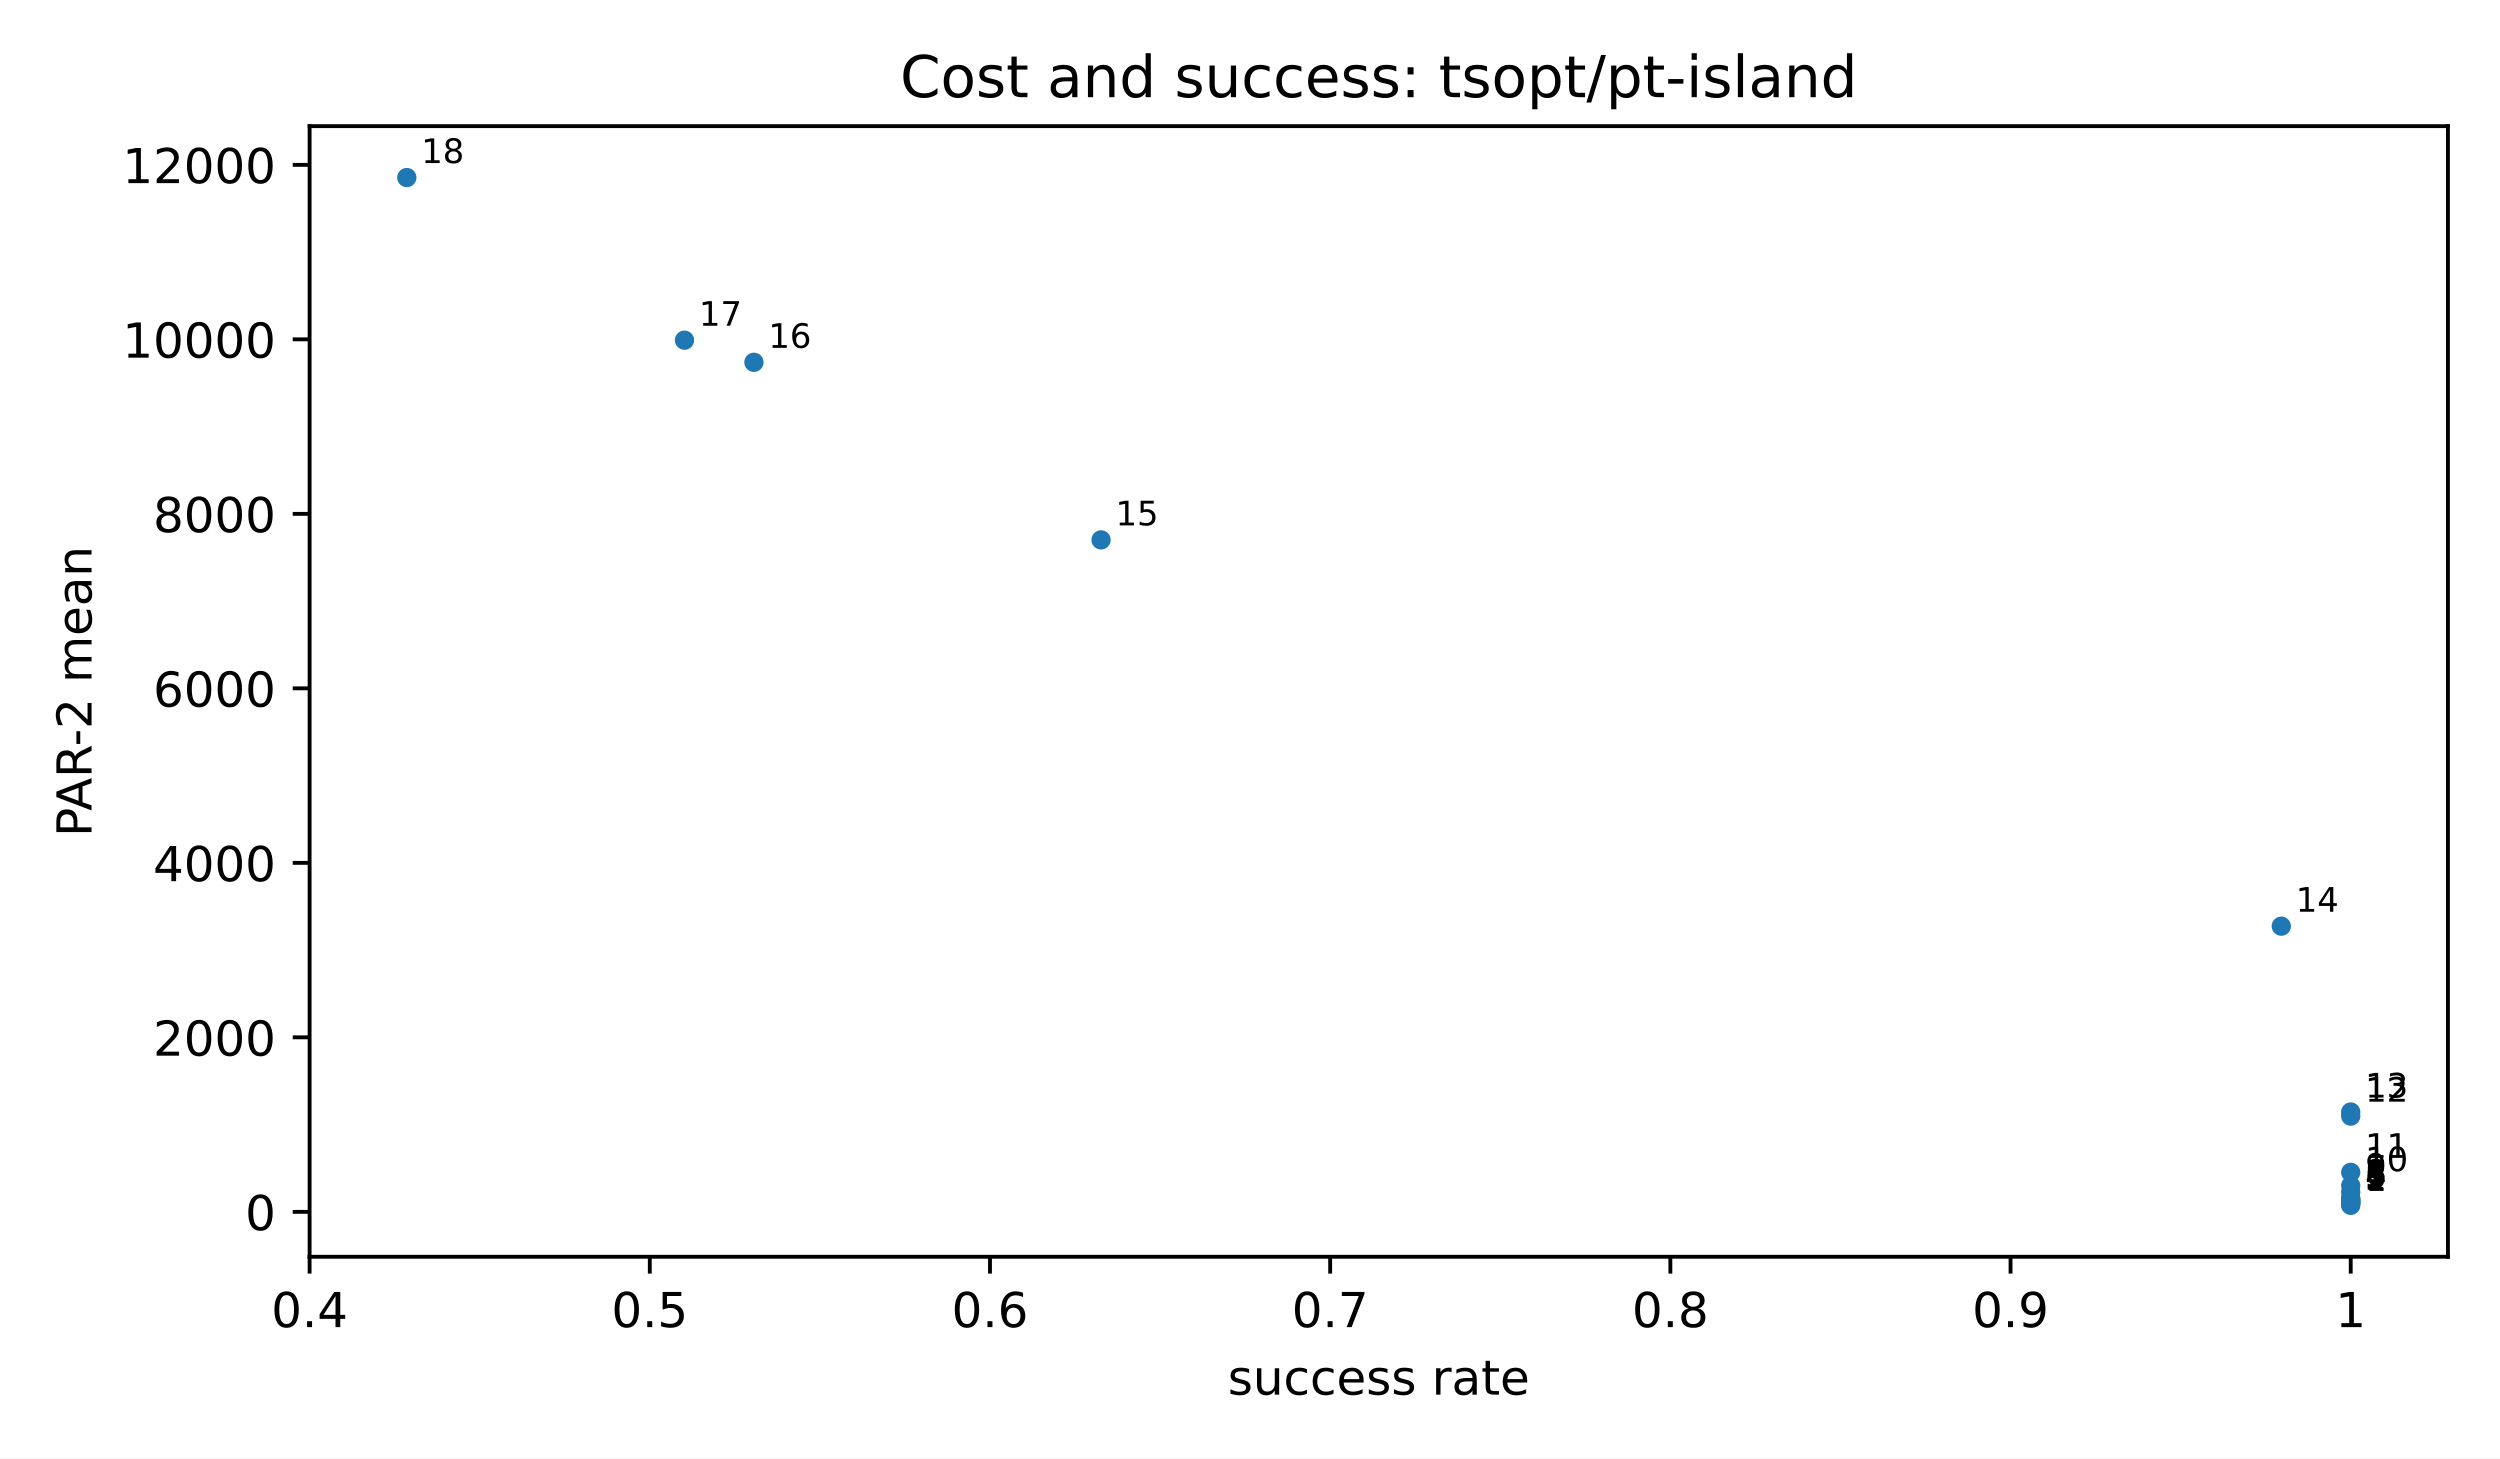
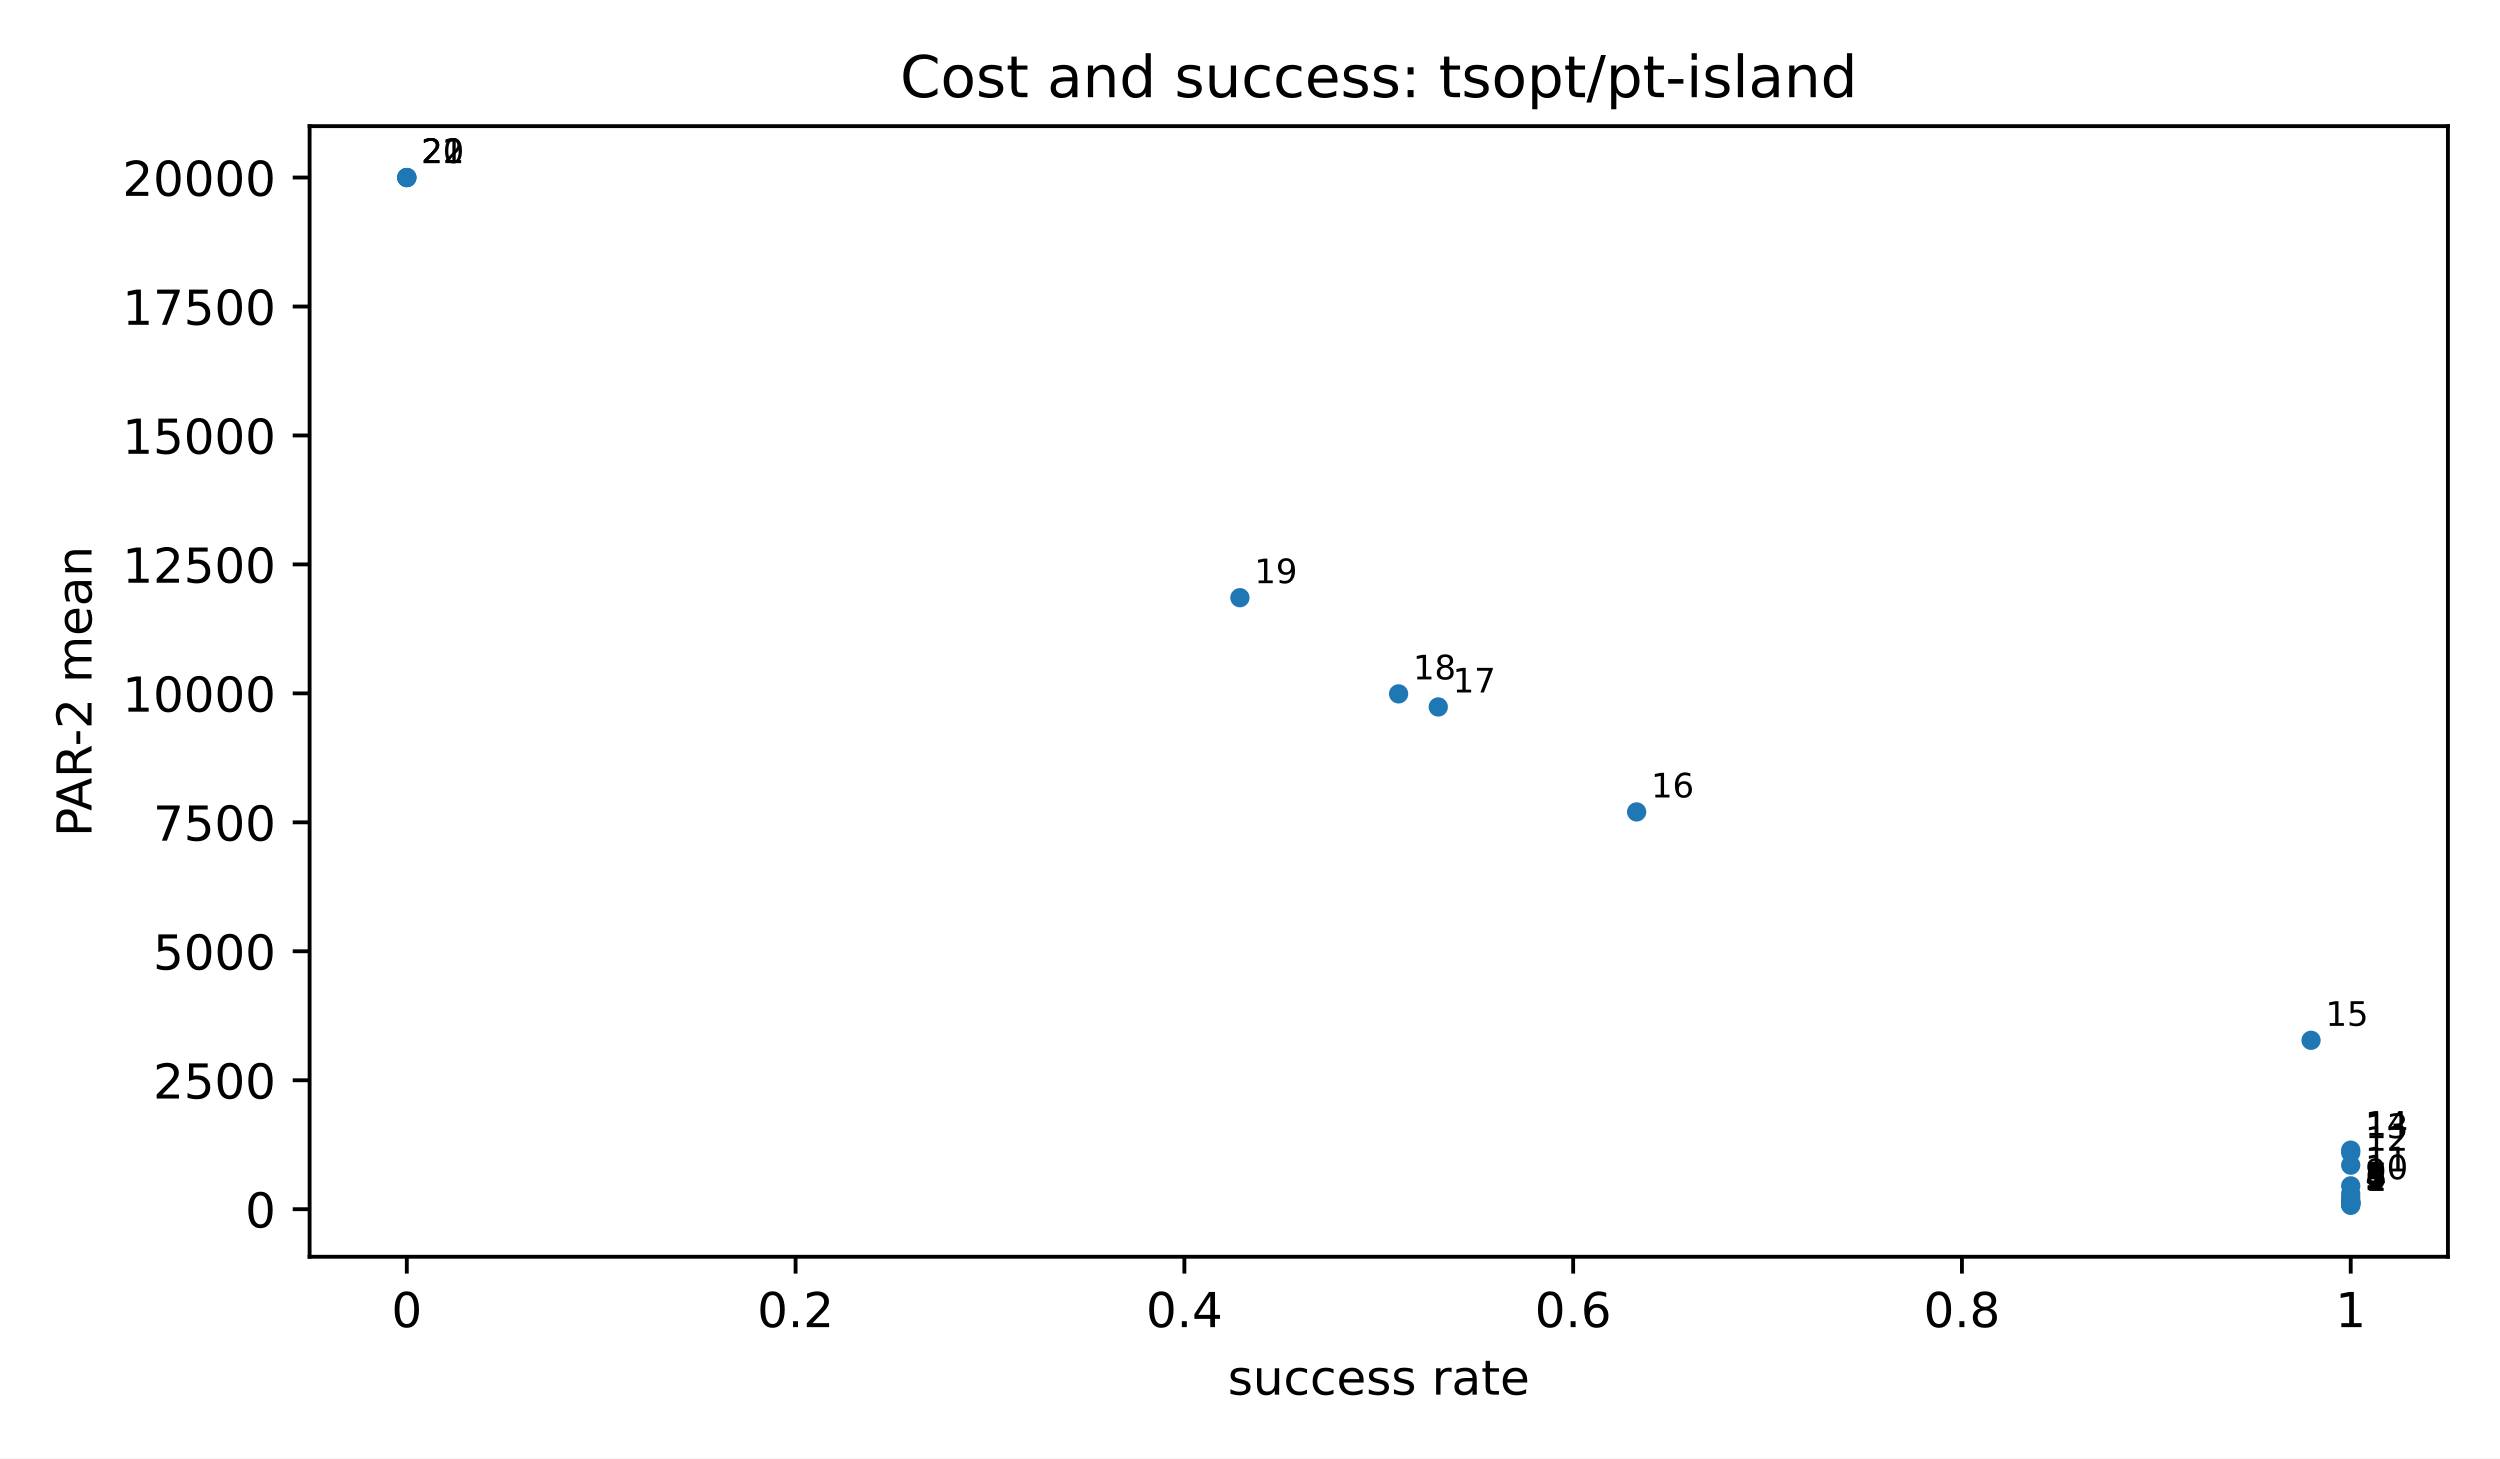
<svg xmlns="http://www.w3.org/2000/svg" xmlns:xlink="http://www.w3.org/1999/xlink" width="518.4pt" height="302.4pt" viewBox="0 0 518.4 302.4" version="1.1">
  <defs>
    <style type="text/css">*{stroke-linejoin: round; stroke-linecap: butt}</style>
  </defs>
  <g id="figure_1">
    <g id="patch_1">
      <path d="M 0 302.4  L 518.4 302.4  L 518.4 0  L 0 0  z " style="fill: #ffffff" />
    </g>
    <g id="axes_1">
      <g id="patch_2">
        <path d="M 64.2 260.6  L 507.6 260.6  L 507.6 26.16  L 64.2 26.16  z " style="fill: #ffffff" />
      </g>
      <g id="PathCollection_1">
        <defs>
          <path id="m2d8934182f" d="M 0 2  C 0.53 2 1.039 1.789 1.414 1.414  C 1.789 1.039 2 0.53 2 0  C 2 -0.53 1.789 -1.039 1.414 -1.414  C 1.039 -1.789 0.53 -2 0 -2  C -0.53 -2 -1.039 -1.789 -1.414 -1.414  C -1.789 -1.039 -2 -0.53 -2 0  C -2 0.53 -1.789 1.039 -1.414 1.414  C -1.039 1.789 -0.53 2 0 2  z " />
        </defs>
        <g clip-path="url(#p3300185fd4)">
          <use xlink:href="#m2d8934182f" x="487.445" y="249.944" style="fill: #1f77b4" />
-           <use xlink:href="#m2d8934182f" x="487.445" y="249.704" style="fill: #1f77b4" />
-           <use xlink:href="#m2d8934182f" x="487.445" y="249.363" style="fill: #1f77b4" />
-           <use xlink:href="#m2d8934182f" x="487.445" y="249.319" style="fill: #1f77b4" />
-           <use xlink:href="#m2d8934182f" x="487.445" y="249.208" style="fill: #1f77b4" />
-           <use xlink:href="#m2d8934182f" x="487.445" y="248.865" style="fill: #1f77b4" />
-           <use xlink:href="#m2d8934182f" x="487.445" y="248.643" style="fill: #1f77b4" />
-           <use xlink:href="#m2d8934182f" x="487.445" y="248.473" style="fill: #1f77b4" />
-           <use xlink:href="#m2d8934182f" x="487.445" y="247.237" style="fill: #1f77b4" />
-           <use xlink:href="#m2d8934182f" x="487.445" y="245.867" style="fill: #1f77b4" />
-           <use xlink:href="#m2d8934182f" x="487.445" y="243.097" style="fill: #1f77b4" />
-           <use xlink:href="#m2d8934182f" x="487.445" y="231.443" style="fill: #1f77b4" />
-           <use xlink:href="#m2d8934182f" x="487.445" y="230.585" style="fill: #1f77b4" />
-           <use xlink:href="#m2d8934182f" x="473.049" y="192.052" style="fill: #1f77b4" />
-           <use xlink:href="#m2d8934182f" x="228.316" y="111.949" style="fill: #1f77b4" />
-           <use xlink:href="#m2d8934182f" x="156.335" y="75.13" style="fill: #1f77b4" />
-           <use xlink:href="#m2d8934182f" x="141.939" y="70.543" style="fill: #1f77b4" />
+           <use xlink:href="#m2d8934182f" x="487.445" y="249.802" style="fill: #1f77b4" />
+           <use xlink:href="#m2d8934182f" x="487.445" y="249.6" style="fill: #1f77b4" />
+           <use xlink:href="#m2d8934182f" x="487.445" y="249.575" style="fill: #1f77b4" />
+           <use xlink:href="#m2d8934182f" x="487.445" y="249.509" style="fill: #1f77b4" />
+           <use xlink:href="#m2d8934182f" x="487.445" y="249.306" style="fill: #1f77b4" />
+           <use xlink:href="#m2d8934182f" x="487.445" y="249.175" style="fill: #1f77b4" />
+           <use xlink:href="#m2d8934182f" x="487.445" y="249.074" style="fill: #1f77b4" />
+           <use xlink:href="#m2d8934182f" x="487.445" y="248.343" style="fill: #1f77b4" />
+           <use xlink:href="#m2d8934182f" x="487.445" y="247.533" style="fill: #1f77b4" />
+           <use xlink:href="#m2d8934182f" x="487.445" y="245.896" style="fill: #1f77b4" />
+           <use xlink:href="#m2d8934182f" x="487.445" y="241.615" style="fill: #1f77b4" />
+           <use xlink:href="#m2d8934182f" x="487.445" y="239.006" style="fill: #1f77b4" />
+           <use xlink:href="#m2d8934182f" x="487.445" y="238.499" style="fill: #1f77b4" />
+           <use xlink:href="#m2d8934182f" x="479.219" y="215.718" style="fill: #1f77b4" />
+           <use xlink:href="#m2d8934182f" x="339.371" y="168.36" style="fill: #1f77b4" />
+           <use xlink:href="#m2d8934182f" x="298.24" y="146.593" style="fill: #1f77b4" />
+           <use xlink:href="#m2d8934182f" x="290.013" y="143.881" style="fill: #1f77b4" />
+           <use xlink:href="#m2d8934182f" x="257.108" y="123.941" style="fill: #1f77b4" />
+           <use xlink:href="#m2d8934182f" x="84.355" y="36.816" style="fill: #1f77b4" />
+           <use xlink:href="#m2d8934182f" x="84.355" y="36.816" style="fill: #1f77b4" />
          <use xlink:href="#m2d8934182f" x="84.355" y="36.816" style="fill: #1f77b4" />
        </g>
      </g>
      <g id="matplotlib.axis_1">
        <g id="xtick_1">
          <g id="line2d_1">
            <defs>
              <path id="m8ea4d47d77" d="M 0 0  L 0 3.5  " style="stroke: #000000; stroke-width: 0.8" />
            </defs>
            <g>
-               <use xlink:href="#m8ea4d47d77" x="64.2" y="260.6" style="stroke: #000000; stroke-width: 0.8" />
+               <use xlink:href="#m8ea4d47d77" x="84.355" y="260.6" style="stroke: #000000; stroke-width: 0.8" />
            </g>
          </g>
          <g id="text_1">
-             <text style="font-size: 10px; font-family: 'DejaVu Sans', 'Bitstream Vera Sans', 'Computer Modern Sans Serif', 'Lucida Grande', 'Verdana', 'Geneva', 'Lucid', 'Arial', 'Helvetica', 'Avant Garde', sans-serif; text-anchor: middle" x="64.2" y="275.198" transform="rotate(-0 64.2 275.1977)">0.4</text>
+             <text style="font-size: 10px; font-family: 'DejaVu Sans', 'Bitstream Vera Sans', 'Computer Modern Sans Serif', 'Lucida Grande', 'Verdana', 'Geneva', 'Lucid', 'Arial', 'Helvetica', 'Avant Garde', sans-serif; text-anchor: middle" x="84.355" y="275.198" transform="rotate(-0 84.35455 275.1977)">0</text>
          </g>
        </g>
        <g id="xtick_2">
          <g id="line2d_2">
            <g>
-               <use xlink:href="#m8ea4d47d77" x="134.741" y="260.6" style="stroke: #000000; stroke-width: 0.8" />
+               <use xlink:href="#m8ea4d47d77" x="164.973" y="260.6" style="stroke: #000000; stroke-width: 0.8" />
            </g>
          </g>
          <g id="text_2">
-             <text style="font-size: 10px; font-family: 'DejaVu Sans', 'Bitstream Vera Sans', 'Computer Modern Sans Serif', 'Lucida Grande', 'Verdana', 'Geneva', 'Lucid', 'Arial', 'Helvetica', 'Avant Garde', sans-serif; text-anchor: middle" x="134.741" y="275.198" transform="rotate(-0 134.7409 275.1977)">0.5</text>
+             <text style="font-size: 10px; font-family: 'DejaVu Sans', 'Bitstream Vera Sans', 'Computer Modern Sans Serif', 'Lucida Grande', 'Verdana', 'Geneva', 'Lucid', 'Arial', 'Helvetica', 'Avant Garde', sans-serif; text-anchor: middle" x="164.973" y="275.198" transform="rotate(-0 164.9727 275.1977)">0.2</text>
          </g>
        </g>
        <g id="xtick_3">
          <g id="line2d_3">
            <g>
-               <use xlink:href="#m8ea4d47d77" x="205.282" y="260.6" style="stroke: #000000; stroke-width: 0.8" />
+               <use xlink:href="#m8ea4d47d77" x="245.591" y="260.6" style="stroke: #000000; stroke-width: 0.8" />
            </g>
          </g>
          <g id="text_3">
-             <text style="font-size: 10px; font-family: 'DejaVu Sans', 'Bitstream Vera Sans', 'Computer Modern Sans Serif', 'Lucida Grande', 'Verdana', 'Geneva', 'Lucid', 'Arial', 'Helvetica', 'Avant Garde', sans-serif; text-anchor: middle" x="205.282" y="275.198" transform="rotate(-0 205.2818 275.1977)">0.6</text>
+             <text style="font-size: 10px; font-family: 'DejaVu Sans', 'Bitstream Vera Sans', 'Computer Modern Sans Serif', 'Lucida Grande', 'Verdana', 'Geneva', 'Lucid', 'Arial', 'Helvetica', 'Avant Garde', sans-serif; text-anchor: middle" x="245.591" y="275.198" transform="rotate(-0 245.5909 275.1977)">0.4</text>
          </g>
        </g>
        <g id="xtick_4">
          <g id="line2d_4">
            <g>
-               <use xlink:href="#m8ea4d47d77" x="275.823" y="260.6" style="stroke: #000000; stroke-width: 0.8" />
+               <use xlink:href="#m8ea4d47d77" x="326.209" y="260.6" style="stroke: #000000; stroke-width: 0.8" />
            </g>
          </g>
          <g id="text_4">
-             <text style="font-size: 10px; font-family: 'DejaVu Sans', 'Bitstream Vera Sans', 'Computer Modern Sans Serif', 'Lucida Grande', 'Verdana', 'Geneva', 'Lucid', 'Arial', 'Helvetica', 'Avant Garde', sans-serif; text-anchor: middle" x="275.823" y="275.198" transform="rotate(-0 275.8227 275.1977)">0.7</text>
+             <text style="font-size: 10px; font-family: 'DejaVu Sans', 'Bitstream Vera Sans', 'Computer Modern Sans Serif', 'Lucida Grande', 'Verdana', 'Geneva', 'Lucid', 'Arial', 'Helvetica', 'Avant Garde', sans-serif; text-anchor: middle" x="326.209" y="275.198" transform="rotate(-0 326.2091 275.1977)">0.6</text>
          </g>
        </g>
        <g id="xtick_5">
          <g id="line2d_5">
            <g>
-               <use xlink:href="#m8ea4d47d77" x="346.364" y="260.6" style="stroke: #000000; stroke-width: 0.8" />
+               <use xlink:href="#m8ea4d47d77" x="406.827" y="260.6" style="stroke: #000000; stroke-width: 0.8" />
            </g>
          </g>
          <g id="text_5">
-             <text style="font-size: 10px; font-family: 'DejaVu Sans', 'Bitstream Vera Sans', 'Computer Modern Sans Serif', 'Lucida Grande', 'Verdana', 'Geneva', 'Lucid', 'Arial', 'Helvetica', 'Avant Garde', sans-serif; text-anchor: middle" x="346.364" y="275.198" transform="rotate(-0 346.3636 275.1977)">0.8</text>
+             <text style="font-size: 10px; font-family: 'DejaVu Sans', 'Bitstream Vera Sans', 'Computer Modern Sans Serif', 'Lucida Grande', 'Verdana', 'Geneva', 'Lucid', 'Arial', 'Helvetica', 'Avant Garde', sans-serif; text-anchor: middle" x="406.827" y="275.198" transform="rotate(-0 406.8273 275.1977)">0.8</text>
          </g>
        </g>
        <g id="xtick_6">
          <g id="line2d_6">
            <g>
-               <use xlink:href="#m8ea4d47d77" x="416.905" y="260.6" style="stroke: #000000; stroke-width: 0.8" />
+               <use xlink:href="#m8ea4d47d77" x="487.445" y="260.6" style="stroke: #000000; stroke-width: 0.8" />
            </g>
          </g>
          <g id="text_6">
-             <text style="font-size: 10px; font-family: 'DejaVu Sans', 'Bitstream Vera Sans', 'Computer Modern Sans Serif', 'Lucida Grande', 'Verdana', 'Geneva', 'Lucid', 'Arial', 'Helvetica', 'Avant Garde', sans-serif; text-anchor: middle" x="416.905" y="275.198" transform="rotate(-0 416.9045 275.1977)">0.9</text>
-           </g>
-         </g>
-         <g id="xtick_7">
-           <g id="line2d_7">
-             <g>
-               <use xlink:href="#m8ea4d47d77" x="487.445" y="260.6" style="stroke: #000000; stroke-width: 0.8" />
-             </g>
-           </g>
-           <g id="text_7">
            <text style="font-size: 10px; font-family: 'DejaVu Sans', 'Bitstream Vera Sans', 'Computer Modern Sans Serif', 'Lucida Grande', 'Verdana', 'Geneva', 'Lucid', 'Arial', 'Helvetica', 'Avant Garde', sans-serif; text-anchor: middle" x="487.445" y="275.198" transform="rotate(-0 487.4455 275.1977)">1</text>
          </g>
        </g>
-         <g id="text_8">
+         <g id="text_7">
          <text style="font-size: 10px; font-family: 'DejaVu Sans', 'Bitstream Vera Sans', 'Computer Modern Sans Serif', 'Lucida Grande', 'Verdana', 'Geneva', 'Lucid', 'Arial', 'Helvetica', 'Avant Garde', sans-serif; text-anchor: middle" x="285.9" y="289.198" transform="rotate(-0 285.9 289.1977)">success rate</text>
        </g>
      </g>
      <g id="matplotlib.axis_2">
        <g id="ytick_1">
-           <g id="line2d_8">
+           <g id="line2d_7">
            <defs>
              <path id="md659df78fa" d="M 0 0  L -3.5 0  " style="stroke: #000000; stroke-width: 0.8" />
            </defs>
            <g>
-               <use xlink:href="#md659df78fa" x="64.2" y="251.288" style="stroke: #000000; stroke-width: 0.8" />
+               <use xlink:href="#md659df78fa" x="64.2" y="250.738" style="stroke: #000000; stroke-width: 0.8" />
+             </g>
+           </g>
+           <g id="text_8">
+             <text style="font-size: 10px; font-family: 'DejaVu Sans', 'Bitstream Vera Sans', 'Computer Modern Sans Serif', 'Lucida Grande', 'Verdana', 'Geneva', 'Lucid', 'Arial', 'Helvetica', 'Avant Garde', sans-serif; text-anchor: end" x="57.2" y="254.537" transform="rotate(-0 57.2 254.537)">0</text>
+           </g>
+         </g>
+         <g id="ytick_2">
+           <g id="line2d_8">
+             <g>
+               <use xlink:href="#md659df78fa" x="64.2" y="223.998" style="stroke: #000000; stroke-width: 0.8" />
            </g>
          </g>
          <g id="text_9">
-             <text style="font-size: 10px; font-family: 'DejaVu Sans', 'Bitstream Vera Sans', 'Computer Modern Sans Serif', 'Lucida Grande', 'Verdana', 'Geneva', 'Lucid', 'Arial', 'Helvetica', 'Avant Garde', sans-serif; text-anchor: end" x="57.2" y="255.086" transform="rotate(-0 57.2 255.0864)">0</text>
-           </g>
-         </g>
-         <g id="ytick_2">
+             <text style="font-size: 10px; font-family: 'DejaVu Sans', 'Bitstream Vera Sans', 'Computer Modern Sans Serif', 'Lucida Grande', 'Verdana', 'Geneva', 'Lucid', 'Arial', 'Helvetica', 'Avant Garde', sans-serif; text-anchor: end" x="57.2" y="227.797" transform="rotate(-0 57.2 227.7968)">2500</text>
+           </g>
+         </g>
+         <g id="ytick_3">
          <g id="line2d_9">
            <g>
-               <use xlink:href="#md659df78fa" x="64.2" y="215.104" style="stroke: #000000; stroke-width: 0.8" />
+               <use xlink:href="#md659df78fa" x="64.2" y="197.258" style="stroke: #000000; stroke-width: 0.8" />
            </g>
          </g>
          <g id="text_10">
-             <text style="font-size: 10px; font-family: 'DejaVu Sans', 'Bitstream Vera Sans', 'Computer Modern Sans Serif', 'Lucida Grande', 'Verdana', 'Geneva', 'Lucid', 'Arial', 'Helvetica', 'Avant Garde', sans-serif; text-anchor: end" x="57.2" y="218.903" transform="rotate(-0 57.2 218.9025)">2000</text>
-           </g>
-         </g>
-         <g id="ytick_3">
+             <text style="font-size: 10px; font-family: 'DejaVu Sans', 'Bitstream Vera Sans', 'Computer Modern Sans Serif', 'Lucida Grande', 'Verdana', 'Geneva', 'Lucid', 'Arial', 'Helvetica', 'Avant Garde', sans-serif; text-anchor: end" x="57.2" y="201.057" transform="rotate(-0 57.2 201.0566)">5000</text>
+           </g>
+         </g>
+         <g id="ytick_4">
          <g id="line2d_10">
            <g>
-               <use xlink:href="#md659df78fa" x="64.2" y="178.92" style="stroke: #000000; stroke-width: 0.8" />
+               <use xlink:href="#md659df78fa" x="64.2" y="170.518" style="stroke: #000000; stroke-width: 0.8" />
            </g>
          </g>
          <g id="text_11">
-             <text style="font-size: 10px; font-family: 'DejaVu Sans', 'Bitstream Vera Sans', 'Computer Modern Sans Serif', 'Lucida Grande', 'Verdana', 'Geneva', 'Lucid', 'Arial', 'Helvetica', 'Avant Garde', sans-serif; text-anchor: end" x="57.2" y="182.719" transform="rotate(-0 57.2 182.7186)">4000</text>
-           </g>
-         </g>
-         <g id="ytick_4">
+             <text style="font-size: 10px; font-family: 'DejaVu Sans', 'Bitstream Vera Sans', 'Computer Modern Sans Serif', 'Lucida Grande', 'Verdana', 'Geneva', 'Lucid', 'Arial', 'Helvetica', 'Avant Garde', sans-serif; text-anchor: end" x="57.2" y="174.316" transform="rotate(-0 57.2 174.3163)">7500</text>
+           </g>
+         </g>
+         <g id="ytick_5">
          <g id="line2d_11">
            <g>
-               <use xlink:href="#md659df78fa" x="64.2" y="142.736" style="stroke: #000000; stroke-width: 0.8" />
+               <use xlink:href="#md659df78fa" x="64.2" y="143.777" style="stroke: #000000; stroke-width: 0.8" />
            </g>
          </g>
          <g id="text_12">
-             <text style="font-size: 10px; font-family: 'DejaVu Sans', 'Bitstream Vera Sans', 'Computer Modern Sans Serif', 'Lucida Grande', 'Verdana', 'Geneva', 'Lucid', 'Arial', 'Helvetica', 'Avant Garde', sans-serif; text-anchor: end" x="57.2" y="146.535" transform="rotate(-0 57.2 146.5347)">6000</text>
-           </g>
-         </g>
-         <g id="ytick_5">
+             <text style="font-size: 10px; font-family: 'DejaVu Sans', 'Bitstream Vera Sans', 'Computer Modern Sans Serif', 'Lucida Grande', 'Verdana', 'Geneva', 'Lucid', 'Arial', 'Helvetica', 'Avant Garde', sans-serif; text-anchor: end" x="57.2" y="147.576" transform="rotate(-0 57.2 147.5761)">10000</text>
+           </g>
+         </g>
+         <g id="ytick_6">
          <g id="line2d_12">
            <g>
-               <use xlink:href="#md659df78fa" x="64.2" y="106.552" style="stroke: #000000; stroke-width: 0.8" />
+               <use xlink:href="#md659df78fa" x="64.2" y="117.037" style="stroke: #000000; stroke-width: 0.8" />
            </g>
          </g>
          <g id="text_13">
-             <text style="font-size: 10px; font-family: 'DejaVu Sans', 'Bitstream Vera Sans', 'Computer Modern Sans Serif', 'Lucida Grande', 'Verdana', 'Geneva', 'Lucid', 'Arial', 'Helvetica', 'Avant Garde', sans-serif; text-anchor: end" x="57.2" y="110.351" transform="rotate(-0 57.2 110.3508)">8000</text>
-           </g>
-         </g>
-         <g id="ytick_6">
+             <text style="font-size: 10px; font-family: 'DejaVu Sans', 'Bitstream Vera Sans', 'Computer Modern Sans Serif', 'Lucida Grande', 'Verdana', 'Geneva', 'Lucid', 'Arial', 'Helvetica', 'Avant Garde', sans-serif; text-anchor: end" x="57.2" y="120.836" transform="rotate(-0 57.2 120.8359)">12500</text>
+           </g>
+         </g>
+         <g id="ytick_7">
          <g id="line2d_13">
            <g>
-               <use xlink:href="#md659df78fa" x="64.2" y="70.368" style="stroke: #000000; stroke-width: 0.8" />
+               <use xlink:href="#md659df78fa" x="64.2" y="90.297" style="stroke: #000000; stroke-width: 0.8" />
            </g>
          </g>
          <g id="text_14">
-             <text style="font-size: 10px; font-family: 'DejaVu Sans', 'Bitstream Vera Sans', 'Computer Modern Sans Serif', 'Lucida Grande', 'Verdana', 'Geneva', 'Lucid', 'Arial', 'Helvetica', 'Avant Garde', sans-serif; text-anchor: end" x="57.2" y="74.167" transform="rotate(-0 57.2 74.1669)">10000</text>
-           </g>
-         </g>
-         <g id="ytick_7">
+             <text style="font-size: 10px; font-family: 'DejaVu Sans', 'Bitstream Vera Sans', 'Computer Modern Sans Serif', 'Lucida Grande', 'Verdana', 'Geneva', 'Lucid', 'Arial', 'Helvetica', 'Avant Garde', sans-serif; text-anchor: end" x="57.2" y="94.096" transform="rotate(-0 57.2 94.09565)">15000</text>
+           </g>
+         </g>
+         <g id="ytick_8">
          <g id="line2d_14">
            <g>
-               <use xlink:href="#md659df78fa" x="64.2" y="34.184" style="stroke: #000000; stroke-width: 0.8" />
+               <use xlink:href="#md659df78fa" x="64.2" y="63.557" style="stroke: #000000; stroke-width: 0.8" />
            </g>
          </g>
          <g id="text_15">
-             <text style="font-size: 10px; font-family: 'DejaVu Sans', 'Bitstream Vera Sans', 'Computer Modern Sans Serif', 'Lucida Grande', 'Verdana', 'Geneva', 'Lucid', 'Arial', 'Helvetica', 'Avant Garde', sans-serif; text-anchor: end" x="57.2" y="37.983" transform="rotate(-0 57.2 37.983)">12000</text>
-           </g>
-         </g>
-         <g id="text_16">
+             <text style="font-size: 10px; font-family: 'DejaVu Sans', 'Bitstream Vera Sans', 'Computer Modern Sans Serif', 'Lucida Grande', 'Verdana', 'Geneva', 'Lucid', 'Arial', 'Helvetica', 'Avant Garde', sans-serif; text-anchor: end" x="57.2" y="67.355" transform="rotate(-0 57.2 67.35542)">17500</text>
+           </g>
+         </g>
+         <g id="ytick_9">
+           <g id="line2d_15">
+             <g>
+               <use xlink:href="#md659df78fa" x="64.2" y="36.816" style="stroke: #000000; stroke-width: 0.8" />
+             </g>
+           </g>
+           <g id="text_16">
+             <text style="font-size: 10px; font-family: 'DejaVu Sans', 'Bitstream Vera Sans', 'Computer Modern Sans Serif', 'Lucida Grande', 'Verdana', 'Geneva', 'Lucid', 'Arial', 'Helvetica', 'Avant Garde', sans-serif; text-anchor: end" x="57.2" y="40.615" transform="rotate(-0 57.2 40.61519)">20000</text>
+           </g>
+         </g>
+         <g id="text_17">
          <text style="font-size: 10px; font-family: 'DejaVu Sans', 'Bitstream Vera Sans', 'Computer Modern Sans Serif', 'Lucida Grande', 'Verdana', 'Geneva', 'Lucid', 'Arial', 'Helvetica', 'Avant Garde', sans-serif; text-anchor: middle" x="18.985" y="143.38" transform="rotate(-90 18.98516 143.38)">PAR-2 mean</text>
        </g>
      </g>
      <g id="patch_3">
        <path d="M 64.2 260.6  L 64.2 26.16  " style="fill: none; stroke: #000000; stroke-width: 0.8; stroke-linejoin: miter; stroke-linecap: square" />
      </g>
      <g id="patch_4">
        <path d="M 507.6 260.6  L 507.6 26.16  " style="fill: none; stroke: #000000; stroke-width: 0.8; stroke-linejoin: miter; stroke-linecap: square" />
      </g>
      <g id="patch_5">
        <path d="M 64.2 260.6  L 507.6 260.6  " style="fill: none; stroke: #000000; stroke-width: 0.8; stroke-linejoin: miter; stroke-linecap: square" />
      </g>
      <g id="patch_6">
        <path d="M 64.2 26.16  L 507.6 26.16  " style="fill: none; stroke: #000000; stroke-width: 0.8; stroke-linejoin: miter; stroke-linecap: square" />
      </g>
-       <g id="text_17">
+       <g id="text_18">
        <text style="font-size: 7px; font-family: 'DejaVu Sans', 'Bitstream Vera Sans', 'Computer Modern Sans Serif', 'Lucida Grande', 'Verdana', 'Geneva', 'Lucid', 'Arial', 'Helvetica', 'Avant Garde', sans-serif; text-anchor: start" x="490.445" y="246.944" transform="rotate(-0 490.4455 246.9436)">1</text>
      </g>
-       <g id="text_18">
-         <text style="font-size: 7px; font-family: 'DejaVu Sans', 'Bitstream Vera Sans', 'Computer Modern Sans Serif', 'Lucida Grande', 'Verdana', 'Geneva', 'Lucid', 'Arial', 'Helvetica', 'Avant Garde', sans-serif; text-anchor: start" x="490.445" y="246.704" transform="rotate(-0 490.4455 246.7036)">2</text>
-       </g>
      <g id="text_19">
-         <text style="font-size: 7px; font-family: 'DejaVu Sans', 'Bitstream Vera Sans', 'Computer Modern Sans Serif', 'Lucida Grande', 'Verdana', 'Geneva', 'Lucid', 'Arial', 'Helvetica', 'Avant Garde', sans-serif; text-anchor: start" x="490.445" y="246.363" transform="rotate(-0 490.4455 246.3628)">3</text>
+         <text style="font-size: 7px; font-family: 'DejaVu Sans', 'Bitstream Vera Sans', 'Computer Modern Sans Serif', 'Lucida Grande', 'Verdana', 'Geneva', 'Lucid', 'Arial', 'Helvetica', 'Avant Garde', sans-serif; text-anchor: start" x="490.445" y="246.802" transform="rotate(-0 490.4455 246.8017)">2</text>
      </g>
      <g id="text_20">
-         <text style="font-size: 7px; font-family: 'DejaVu Sans', 'Bitstream Vera Sans', 'Computer Modern Sans Serif', 'Lucida Grande', 'Verdana', 'Geneva', 'Lucid', 'Arial', 'Helvetica', 'Avant Garde', sans-serif; text-anchor: start" x="490.445" y="246.319" transform="rotate(-0 490.4455 246.3193)">4</text>
+         <text style="font-size: 7px; font-family: 'DejaVu Sans', 'Bitstream Vera Sans', 'Computer Modern Sans Serif', 'Lucida Grande', 'Verdana', 'Geneva', 'Lucid', 'Arial', 'Helvetica', 'Avant Garde', sans-serif; text-anchor: start" x="490.445" y="246.6" transform="rotate(-0 490.4455 246.6003)">3</text>
      </g>
      <g id="text_21">
-         <text style="font-size: 7px; font-family: 'DejaVu Sans', 'Bitstream Vera Sans', 'Computer Modern Sans Serif', 'Lucida Grande', 'Verdana', 'Geneva', 'Lucid', 'Arial', 'Helvetica', 'Avant Garde', sans-serif; text-anchor: start" x="490.445" y="246.208" transform="rotate(-0 490.4455 246.2078)">5</text>
+         <text style="font-size: 7px; font-family: 'DejaVu Sans', 'Bitstream Vera Sans', 'Computer Modern Sans Serif', 'Lucida Grande', 'Verdana', 'Geneva', 'Lucid', 'Arial', 'Helvetica', 'Avant Garde', sans-serif; text-anchor: start" x="490.445" y="246.575" transform="rotate(-0 490.4455 246.5745)">4</text>
      </g>
      <g id="text_22">
-         <text style="font-size: 7px; font-family: 'DejaVu Sans', 'Bitstream Vera Sans', 'Computer Modern Sans Serif', 'Lucida Grande', 'Verdana', 'Geneva', 'Lucid', 'Arial', 'Helvetica', 'Avant Garde', sans-serif; text-anchor: start" x="490.445" y="245.865" transform="rotate(-0 490.4455 245.8651)">6</text>
+         <text style="font-size: 7px; font-family: 'DejaVu Sans', 'Bitstream Vera Sans', 'Computer Modern Sans Serif', 'Lucida Grande', 'Verdana', 'Geneva', 'Lucid', 'Arial', 'Helvetica', 'Avant Garde', sans-serif; text-anchor: start" x="490.445" y="246.509" transform="rotate(-0 490.4455 246.5086)">5</text>
      </g>
      <g id="text_23">
-         <text style="font-size: 7px; font-family: 'DejaVu Sans', 'Bitstream Vera Sans', 'Computer Modern Sans Serif', 'Lucida Grande', 'Verdana', 'Geneva', 'Lucid', 'Arial', 'Helvetica', 'Avant Garde', sans-serif; text-anchor: start" x="490.445" y="245.643" transform="rotate(-0 490.4455 245.6432)">7</text>
+         <text style="font-size: 7px; font-family: 'DejaVu Sans', 'Bitstream Vera Sans', 'Computer Modern Sans Serif', 'Lucida Grande', 'Verdana', 'Geneva', 'Lucid', 'Arial', 'Helvetica', 'Avant Garde', sans-serif; text-anchor: start" x="490.445" y="246.306" transform="rotate(-0 490.4455 246.306)">6</text>
      </g>
      <g id="text_24">
-         <text style="font-size: 7px; font-family: 'DejaVu Sans', 'Bitstream Vera Sans', 'Computer Modern Sans Serif', 'Lucida Grande', 'Verdana', 'Geneva', 'Lucid', 'Arial', 'Helvetica', 'Avant Garde', sans-serif; text-anchor: start" x="490.445" y="245.473" transform="rotate(-0 490.4455 245.473)">8</text>
+         <text style="font-size: 7px; font-family: 'DejaVu Sans', 'Bitstream Vera Sans', 'Computer Modern Sans Serif', 'Lucida Grande', 'Verdana', 'Geneva', 'Lucid', 'Arial', 'Helvetica', 'Avant Garde', sans-serif; text-anchor: start" x="490.445" y="246.175" transform="rotate(-0 490.4455 246.1748)">7</text>
      </g>
      <g id="text_25">
-         <text style="font-size: 7px; font-family: 'DejaVu Sans', 'Bitstream Vera Sans', 'Computer Modern Sans Serif', 'Lucida Grande', 'Verdana', 'Geneva', 'Lucid', 'Arial', 'Helvetica', 'Avant Garde', sans-serif; text-anchor: start" x="490.445" y="244.237" transform="rotate(-0 490.4455 244.2369)">9</text>
+         <text style="font-size: 7px; font-family: 'DejaVu Sans', 'Bitstream Vera Sans', 'Computer Modern Sans Serif', 'Lucida Grande', 'Verdana', 'Geneva', 'Lucid', 'Arial', 'Helvetica', 'Avant Garde', sans-serif; text-anchor: start" x="490.445" y="246.074" transform="rotate(-0 490.4455 246.0742)">8</text>
      </g>
      <g id="text_26">
-         <text style="font-size: 7px; font-family: 'DejaVu Sans', 'Bitstream Vera Sans', 'Computer Modern Sans Serif', 'Lucida Grande', 'Verdana', 'Geneva', 'Lucid', 'Arial', 'Helvetica', 'Avant Garde', sans-serif; text-anchor: start" x="490.445" y="242.867" transform="rotate(-0 490.4455 242.8667)">10</text>
+         <text style="font-size: 7px; font-family: 'DejaVu Sans', 'Bitstream Vera Sans', 'Computer Modern Sans Serif', 'Lucida Grande', 'Verdana', 'Geneva', 'Lucid', 'Arial', 'Helvetica', 'Avant Garde', sans-serif; text-anchor: start" x="490.445" y="245.343" transform="rotate(-0 490.4455 245.3434)">9</text>
      </g>
      <g id="text_27">
-         <text style="font-size: 7px; font-family: 'DejaVu Sans', 'Bitstream Vera Sans', 'Computer Modern Sans Serif', 'Lucida Grande', 'Verdana', 'Geneva', 'Lucid', 'Arial', 'Helvetica', 'Avant Garde', sans-serif; text-anchor: start" x="490.445" y="240.097" transform="rotate(-0 490.4455 240.0968)">11</text>
+         <text style="font-size: 7px; font-family: 'DejaVu Sans', 'Bitstream Vera Sans', 'Computer Modern Sans Serif', 'Lucida Grande', 'Verdana', 'Geneva', 'Lucid', 'Arial', 'Helvetica', 'Avant Garde', sans-serif; text-anchor: start" x="490.445" y="244.533" transform="rotate(-0 490.4455 244.5333)">10</text>
      </g>
      <g id="text_28">
-         <text style="font-size: 7px; font-family: 'DejaVu Sans', 'Bitstream Vera Sans', 'Computer Modern Sans Serif', 'Lucida Grande', 'Verdana', 'Geneva', 'Lucid', 'Arial', 'Helvetica', 'Avant Garde', sans-serif; text-anchor: start" x="490.445" y="228.443" transform="rotate(-0 490.4455 228.4426)">12</text>
+         <text style="font-size: 7px; font-family: 'DejaVu Sans', 'Bitstream Vera Sans', 'Computer Modern Sans Serif', 'Lucida Grande', 'Verdana', 'Geneva', 'Lucid', 'Arial', 'Helvetica', 'Avant Garde', sans-serif; text-anchor: start" x="490.445" y="242.896" transform="rotate(-0 490.4455 242.8957)">11</text>
      </g>
      <g id="text_29">
-         <text style="font-size: 7px; font-family: 'DejaVu Sans', 'Bitstream Vera Sans', 'Computer Modern Sans Serif', 'Lucida Grande', 'Verdana', 'Geneva', 'Lucid', 'Arial', 'Helvetica', 'Avant Garde', sans-serif; text-anchor: start" x="490.445" y="227.585" transform="rotate(-0 490.4455 227.5849)">13</text>
+         <text style="font-size: 7px; font-family: 'DejaVu Sans', 'Bitstream Vera Sans', 'Computer Modern Sans Serif', 'Lucida Grande', 'Verdana', 'Geneva', 'Lucid', 'Arial', 'Helvetica', 'Avant Garde', sans-serif; text-anchor: start" x="490.445" y="238.615" transform="rotate(-0 490.4455 238.6147)">12</text>
      </g>
      <g id="text_30">
-         <text style="font-size: 7px; font-family: 'DejaVu Sans', 'Bitstream Vera Sans', 'Computer Modern Sans Serif', 'Lucida Grande', 'Verdana', 'Geneva', 'Lucid', 'Arial', 'Helvetica', 'Avant Garde', sans-serif; text-anchor: start" x="476.049" y="189.052" transform="rotate(-0 476.0494 189.052)">14</text>
+         <text style="font-size: 7px; font-family: 'DejaVu Sans', 'Bitstream Vera Sans', 'Computer Modern Sans Serif', 'Lucida Grande', 'Verdana', 'Geneva', 'Lucid', 'Arial', 'Helvetica', 'Avant Garde', sans-serif; text-anchor: start" x="490.445" y="236.006" transform="rotate(-0 490.4455 236.0057)">13</text>
      </g>
      <g id="text_31">
-         <text style="font-size: 7px; font-family: 'DejaVu Sans', 'Bitstream Vera Sans', 'Computer Modern Sans Serif', 'Lucida Grande', 'Verdana', 'Geneva', 'Lucid', 'Arial', 'Helvetica', 'Avant Garde', sans-serif; text-anchor: start" x="231.316" y="108.949" transform="rotate(-0 231.3156 108.9486)">15</text>
+         <text style="font-size: 7px; font-family: 'DejaVu Sans', 'Bitstream Vera Sans', 'Computer Modern Sans Serif', 'Lucida Grande', 'Verdana', 'Geneva', 'Lucid', 'Arial', 'Helvetica', 'Avant Garde', sans-serif; text-anchor: start" x="490.445" y="235.499" transform="rotate(-0 490.4455 235.4986)">14</text>
      </g>
      <g id="text_32">
-         <text style="font-size: 7px; font-family: 'DejaVu Sans', 'Bitstream Vera Sans', 'Computer Modern Sans Serif', 'Lucida Grande', 'Verdana', 'Geneva', 'Lucid', 'Arial', 'Helvetica', 'Avant Garde', sans-serif; text-anchor: start" x="159.335" y="72.13" transform="rotate(-0 159.3351 72.12995)">16</text>
+         <text style="font-size: 7px; font-family: 'DejaVu Sans', 'Bitstream Vera Sans', 'Computer Modern Sans Serif', 'Lucida Grande', 'Verdana', 'Geneva', 'Lucid', 'Arial', 'Helvetica', 'Avant Garde', sans-serif; text-anchor: start" x="482.219" y="212.718" transform="rotate(-0 482.2191 212.7177)">15</text>
      </g>
      <g id="text_33">
-         <text style="font-size: 7px; font-family: 'DejaVu Sans', 'Bitstream Vera Sans', 'Computer Modern Sans Serif', 'Lucida Grande', 'Verdana', 'Geneva', 'Lucid', 'Arial', 'Helvetica', 'Avant Garde', sans-serif; text-anchor: start" x="144.939" y="67.543" transform="rotate(-0 144.939 67.54309)">17</text>
+         <text style="font-size: 7px; font-family: 'DejaVu Sans', 'Bitstream Vera Sans', 'Computer Modern Sans Serif', 'Lucida Grande', 'Verdana', 'Geneva', 'Lucid', 'Arial', 'Helvetica', 'Avant Garde', sans-serif; text-anchor: start" x="342.371" y="165.36" transform="rotate(-0 342.3712 165.36)">16</text>
      </g>
      <g id="text_34">
-         <text style="font-size: 7px; font-family: 'DejaVu Sans', 'Bitstream Vera Sans', 'Computer Modern Sans Serif', 'Lucida Grande', 'Verdana', 'Geneva', 'Lucid', 'Arial', 'Helvetica', 'Avant Garde', sans-serif; text-anchor: start" x="87.355" y="33.816" transform="rotate(-0 87.35455 33.81636)">18</text>
+         <text style="font-size: 7px; font-family: 'DejaVu Sans', 'Bitstream Vera Sans', 'Computer Modern Sans Serif', 'Lucida Grande', 'Verdana', 'Geneva', 'Lucid', 'Arial', 'Helvetica', 'Avant Garde', sans-serif; text-anchor: start" x="301.24" y="143.593" transform="rotate(-0 301.2395 143.5925)">17</text>
      </g>
      <g id="text_35">
+         <text style="font-size: 7px; font-family: 'DejaVu Sans', 'Bitstream Vera Sans', 'Computer Modern Sans Serif', 'Lucida Grande', 'Verdana', 'Geneva', 'Lucid', 'Arial', 'Helvetica', 'Avant Garde', sans-serif; text-anchor: start" x="293.013" y="140.881" transform="rotate(-0 293.0132 140.8808)">18</text>
+       </g>
+       <g id="text_36">
+         <text style="font-size: 7px; font-family: 'DejaVu Sans', 'Bitstream Vera Sans', 'Computer Modern Sans Serif', 'Lucida Grande', 'Verdana', 'Geneva', 'Lucid', 'Arial', 'Helvetica', 'Avant Garde', sans-serif; text-anchor: start" x="260.108" y="120.941" transform="rotate(-0 260.1078 120.9413)">19</text>
+       </g>
+       <g id="text_37">
+         <text style="font-size: 7px; font-family: 'DejaVu Sans', 'Bitstream Vera Sans', 'Computer Modern Sans Serif', 'Lucida Grande', 'Verdana', 'Geneva', 'Lucid', 'Arial', 'Helvetica', 'Avant Garde', sans-serif; text-anchor: start" x="87.355" y="33.816" transform="rotate(-0 87.35455 33.81636)">20</text>
+       </g>
+       <g id="text_38">
+         <text style="font-size: 7px; font-family: 'DejaVu Sans', 'Bitstream Vera Sans', 'Computer Modern Sans Serif', 'Lucida Grande', 'Verdana', 'Geneva', 'Lucid', 'Arial', 'Helvetica', 'Avant Garde', sans-serif; text-anchor: start" x="87.355" y="33.816" transform="rotate(-0 87.35455 33.81636)">21</text>
+       </g>
+       <g id="text_39">
+         <text style="font-size: 7px; font-family: 'DejaVu Sans', 'Bitstream Vera Sans', 'Computer Modern Sans Serif', 'Lucida Grande', 'Verdana', 'Geneva', 'Lucid', 'Arial', 'Helvetica', 'Avant Garde', sans-serif; text-anchor: start" x="87.355" y="33.816" transform="rotate(-0 87.35455 33.81636)">22</text>
+       </g>
+       <g id="text_40">
        <text style="font-size: 12px; font-family: 'DejaVu Sans', 'Bitstream Vera Sans', 'Computer Modern Sans Serif', 'Lucida Grande', 'Verdana', 'Geneva', 'Lucid', 'Arial', 'Helvetica', 'Avant Garde', sans-serif; text-anchor: middle" x="285.9" y="20.16" transform="rotate(-0 285.9 20.16)">Cost and success: tsopt/pt-island</text>
      </g>
    </g>
  </g>
  <defs>
    <clipPath id="p3300185fd4">
      <rect x="64.2" y="26.16" width="443.4" height="234.44" />
    </clipPath>
  </defs>
</svg>
